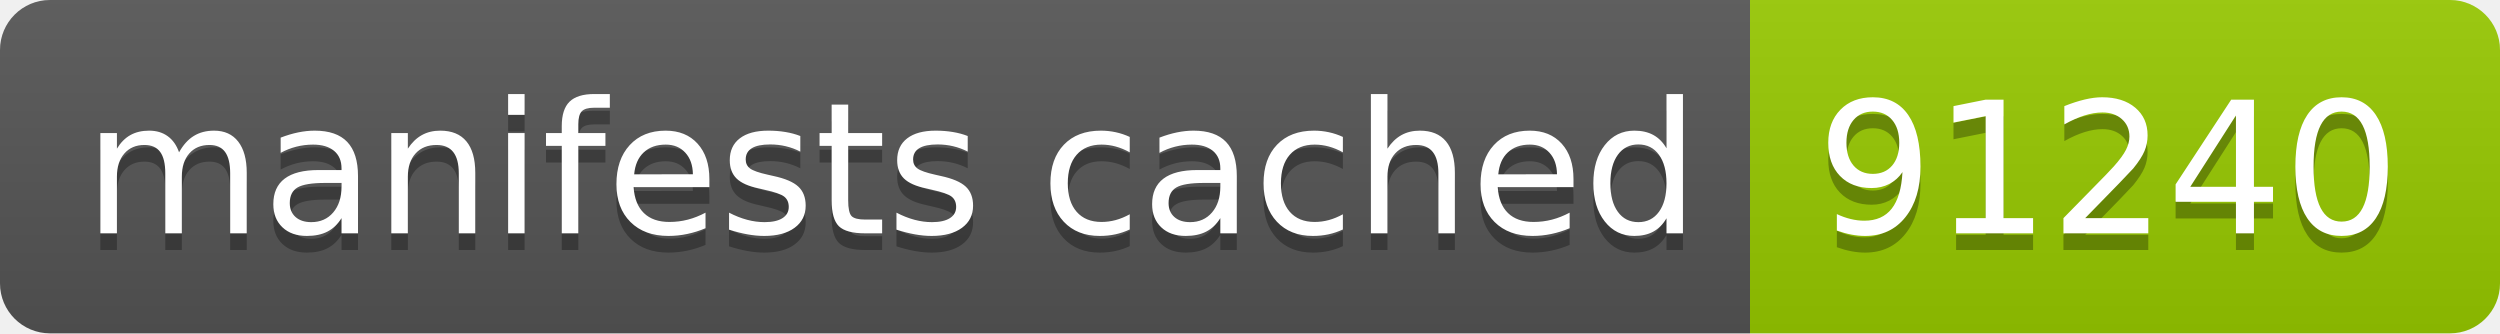
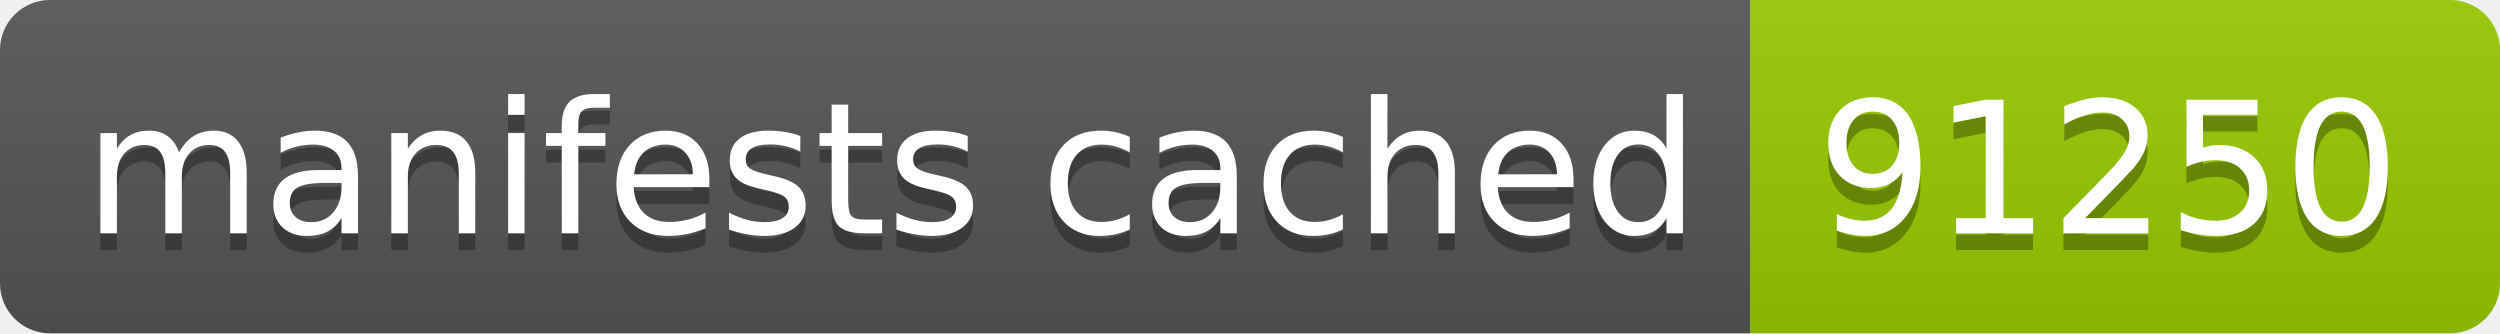
- <svg xmlns="http://www.w3.org/2000/svg" width="150" height="20" role="img" aria-label="manifests cached: 91240">
+ <svg xmlns="http://www.w3.org/2000/svg" width="150" height="20" role="img" aria-label="manifests cached: 91250">
  <linearGradient id="s" x2="0" y2="100%">
    <stop offset="0" stop-color="#bbb" stop-opacity=".1" />
    <stop offset="1" stop-opacity=".1" />
  </linearGradient>
  <clipPath id="r">
    <rect width="150" height="20" rx="3" fill="#fff" />
  </clipPath>
  <g clip-path="url(#r)">
    <rect width="105" height="20" fill="#555" />
    <rect x="105" width="45" height="20" fill="#97ca00" />
    <rect width="150" height="20" fill="url(#s)" />
  </g>
  <g fill="#fff" text-anchor="middle" font-family="Verdana,Geneva,DejaVu Sans,sans-serif" text-rendering="geometricPrecision" font-size="110">
    <text aria-hidden="true" x="535" y="150" fill="#010101" fill-opacity=".3" transform="scale(.1)" textLength="950">manifests cached</text>
    <text x="535" y="140" transform="scale(.1)" fill="#fff" textLength="950">manifests cached</text>
-     <text aria-hidden="true" x="1265" y="150" fill="#010101" fill-opacity=".3" transform="scale(.1)" textLength="350">91240</text>
-     <text x="1265" y="140" transform="scale(.1)" fill="#fff" textLength="350">91240</text>
+     <text aria-hidden="true" x="1265" y="150" fill="#010101" fill-opacity=".3" transform="scale(.1)" textLength="350">91250</text>
+     <text x="1265" y="140" transform="scale(.1)" fill="#fff" textLength="350">91250</text>
  </g>
</svg>
